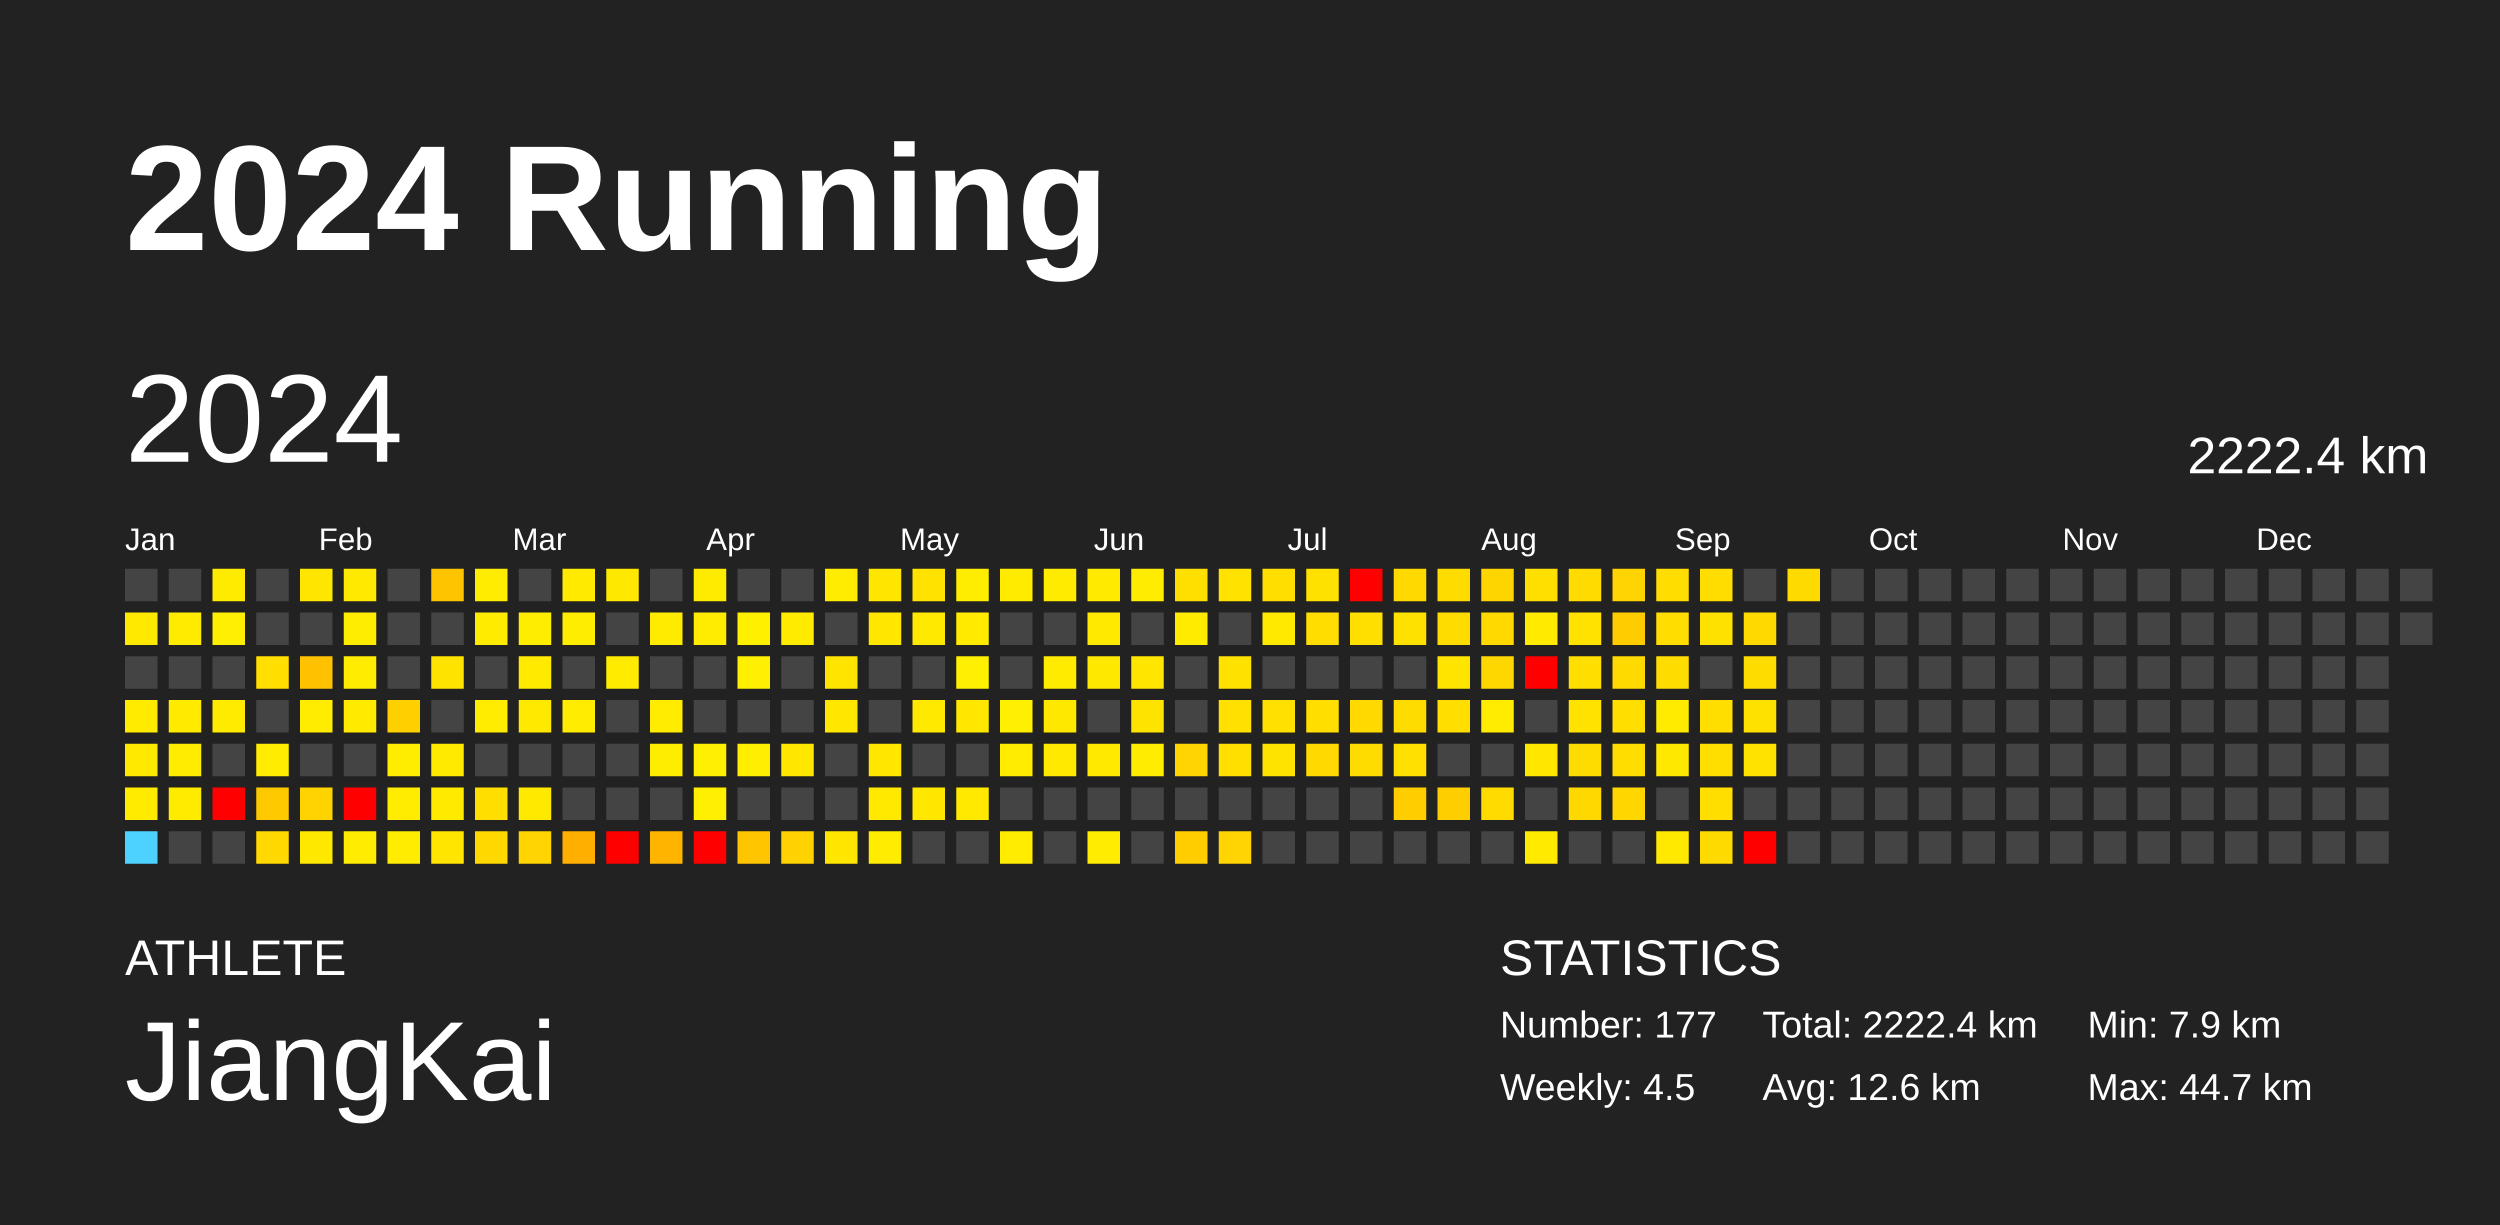
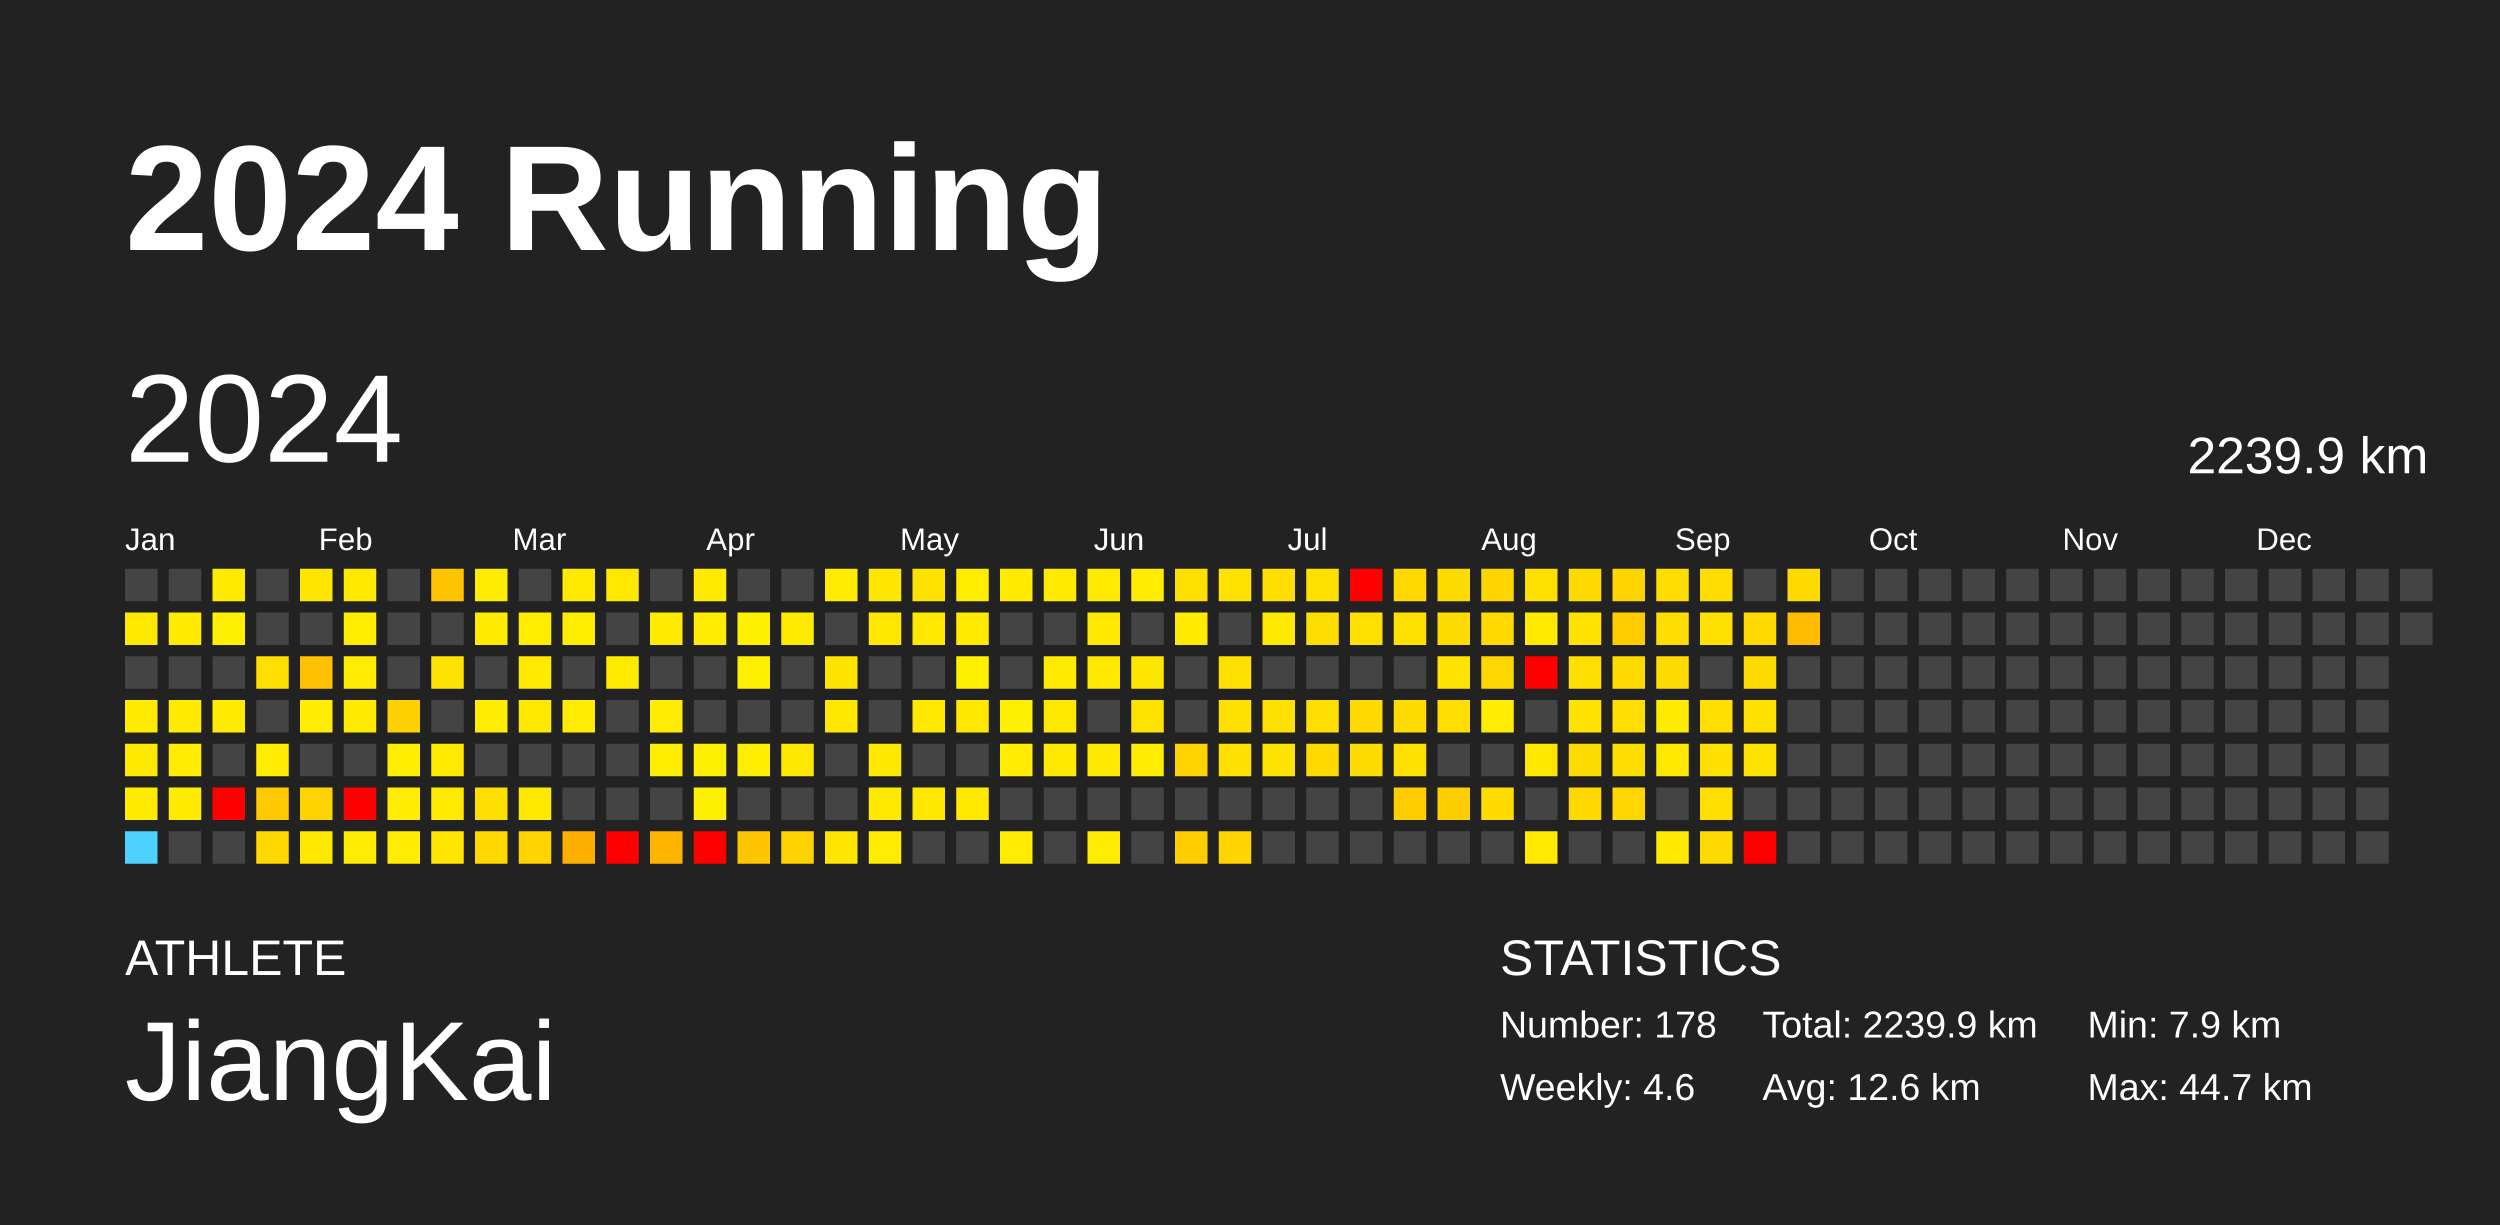
<svg xmlns="http://www.w3.org/2000/svg" baseProfile="full" height="98mm" version="1.1" viewBox="0,0,200,98" width="200mm">
  <defs />
  <rect fill="#222222" height="98" width="200" x="0" y="0" />
  <text fill="#FFFFFF" style="font-size:12px; font-family:Arial; font-weight:bold;" x="10" y="20">2024 Running</text>
  <text fill="#FFFFFF" style="font-size:4px; font-family:Arial" x="10" y="78">ATHLETE</text>
  <text fill="#FFFFFF" style="font-size:9px; font-family:Arial" x="10" y="88">JiangKai</text>
  <text fill="#FFFFFF" style="font-size:4px; font-family:Arial" x="120" y="78">STATISTICS</text>
-   <text fill="#FFFFFF" style="font-size:3px; font-family:Arial" x="120" y="83">Number: 177</text>
-   <text fill="#FFFFFF" style="font-size:3px; font-family:Arial" x="120" y="88">Weekly: 4.5</text>
-   <text fill="#FFFFFF" style="font-size:3px; font-family:Arial" x="141" y="83">Total: 2222.4 km</text>
+   <text fill="#FFFFFF" style="font-size:3px; font-family:Arial" x="120" y="83">Number: 178</text>
+   <text fill="#FFFFFF" style="font-size:3px; font-family:Arial" x="120" y="88">Weekly: 4.6</text>
+   <text fill="#FFFFFF" style="font-size:3px; font-family:Arial" x="141" y="83">Total: 2239.9 km</text>
  <text fill="#FFFFFF" style="font-size:3px; font-family:Arial" x="141" y="88">Avg: 12.6 km</text>
  <text fill="#FFFFFF" style="font-size:3px; font-family:Arial" x="167" y="83">Min: 7.9 km</text>
  <text fill="#FFFFFF" style="font-size:3px; font-family:Arial" x="167" y="88">Max: 44.7 km</text>
  <text dominant-baseline="hanging" fill="#FFFFFF" style="font-size:10.0px; font-family:Arial;" x="10" y="30">2024</text>
-   <text dominant-baseline="hanging" fill="#FFFFFF" style="font-size:4.125px; font-family:Arial;" x="175" y="35">2222.4 km</text>
+   <text dominant-baseline="hanging" fill="#FFFFFF" style="font-size:4.125px; font-family:Arial;" x="175" y="35">2239.9 km</text>
  <text fill="#FFFFFF" style="font-size:2.5px; font-family:Arial" x="10.0" y="44">Jan</text>
  <text fill="#FFFFFF" style="font-size:2.5px; font-family:Arial" x="25.5" y="44">Feb</text>
  <text fill="#FFFFFF" style="font-size:2.5px; font-family:Arial" x="41.0" y="44">Mar</text>
  <text fill="#FFFFFF" style="font-size:2.5px; font-family:Arial" x="56.5" y="44">Apr</text>
  <text fill="#FFFFFF" style="font-size:2.5px; font-family:Arial" x="72.0" y="44">May</text>
  <text fill="#FFFFFF" style="font-size:2.5px; font-family:Arial" x="87.5" y="44">Jun</text>
  <text fill="#FFFFFF" style="font-size:2.5px; font-family:Arial" x="103.0" y="44">Jul</text>
  <text fill="#FFFFFF" style="font-size:2.5px; font-family:Arial" x="118.5" y="44">Aug</text>
  <text fill="#FFFFFF" style="font-size:2.5px; font-family:Arial" x="134.0" y="44">Sep</text>
  <text fill="#FFFFFF" style="font-size:2.5px; font-family:Arial" x="149.5" y="44">Oct</text>
  <text fill="#FFFFFF" style="font-size:2.5px; font-family:Arial" x="165.0" y="44">Nov</text>
  <text fill="#FFFFFF" style="font-size:2.5px; font-family:Arial" x="180.5" y="44">Dec</text>
  <rect fill="#444444" height="2.6" width="2.6" x="10.0" y="45.5" />
  <rect fill="#ffe900" height="2.6" width="2.6" x="10.0" y="49.0" />
  <rect fill="#444444" height="2.6" width="2.6" x="10.0" y="52.5" />
  <rect fill="#ffeb00" height="2.6" width="2.6" x="10.0" y="56.0" />
  <rect fill="#ffe900" height="2.6" width="2.6" x="10.0" y="59.5" />
  <rect fill="#ffeb00" height="2.6" width="2.6" x="10.0" y="63.0" />
  <rect fill="#4dd2ff" height="2.6" width="2.6" x="10.0" y="66.5" />
  <rect fill="#444444" height="2.6" width="2.6" x="13.5" y="45.5" />
  <rect fill="#ffeb00" height="2.6" width="2.6" x="13.5" y="49.0" />
  <rect fill="#444444" height="2.6" width="2.6" x="13.5" y="52.5" />
  <rect fill="#ffea00" height="2.6" width="2.6" x="13.5" y="56.0" />
  <rect fill="#ffec00" height="2.6" width="2.6" x="13.5" y="59.5" />
  <rect fill="#ffeb00" height="2.6" width="2.6" x="13.5" y="63.0" />
  <rect fill="#444444" height="2.6" width="2.6" x="13.5" y="66.5" />
  <rect fill="#ffeb00" height="2.6" width="2.6" x="17.0" y="45.5" />
  <rect fill="#ffef00" height="2.6" width="2.6" x="17.0" y="49.0" />
  <rect fill="#444444" height="2.6" width="2.6" x="17.0" y="52.5" />
  <rect fill="#ffeb00" height="2.6" width="2.6" x="17.0" y="56.0" />
  <rect fill="#444444" height="2.6" width="2.6" x="17.0" y="59.5" />
  <rect fill="red" height="2.6" width="2.6" x="17.0" y="63.0" />
  <rect fill="#444444" height="2.6" width="2.6" x="17.0" y="66.5" />
  <rect fill="#444444" height="2.6" width="2.6" x="20.5" y="45.5" />
  <rect fill="#444444" height="2.6" width="2.6" x="20.5" y="49.0" />
  <rect fill="#ffde00" height="2.6" width="2.6" x="20.5" y="52.5" />
  <rect fill="#444444" height="2.6" width="2.6" x="20.5" y="56.0" />
  <rect fill="#ffec00" height="2.6" width="2.6" x="20.5" y="59.5" />
  <rect fill="#ffc900" height="2.6" width="2.6" x="20.5" y="63.0" />
  <rect fill="#ffd800" height="2.6" width="2.6" x="20.5" y="66.5" />
  <rect fill="#ffe600" height="2.6" width="2.6" x="24.0" y="45.5" />
  <rect fill="#444444" height="2.6" width="2.6" x="24.0" y="49.0" />
  <rect fill="#ffc100" height="2.6" width="2.6" x="24.0" y="52.5" />
  <rect fill="#ffec00" height="2.6" width="2.6" x="24.0" y="56.0" />
  <rect fill="#444444" height="2.6" width="2.6" x="24.0" y="59.5" />
  <rect fill="#ffd300" height="2.6" width="2.6" x="24.0" y="63.0" />
  <rect fill="#ffe800" height="2.6" width="2.6" x="24.0" y="66.5" />
  <rect fill="#ffe900" height="2.6" width="2.6" x="27.5" y="45.5" />
  <rect fill="#ffed00" height="2.6" width="2.6" x="27.5" y="49.0" />
  <rect fill="#ffec00" height="2.6" width="2.6" x="27.5" y="52.5" />
  <rect fill="#ffea00" height="2.6" width="2.6" x="27.5" y="56.0" />
  <rect fill="#444444" height="2.6" width="2.6" x="27.5" y="59.5" />
  <rect fill="red" height="2.6" width="2.6" x="27.5" y="63.0" />
  <rect fill="#ffec00" height="2.6" width="2.6" x="27.5" y="66.5" />
  <rect fill="#444444" height="2.6" width="2.6" x="31.0" y="45.5" />
  <rect fill="#444444" height="2.6" width="2.6" x="31.0" y="49.0" />
  <rect fill="#444444" height="2.6" width="2.6" x="31.0" y="52.5" />
  <rect fill="#ffd000" height="2.6" width="2.6" x="31.0" y="56.0" />
  <rect fill="#ffed00" height="2.6" width="2.6" x="31.0" y="59.5" />
  <rect fill="#ffec00" height="2.6" width="2.6" x="31.0" y="63.0" />
  <rect fill="#ffec00" height="2.6" width="2.6" x="31.0" y="66.5" />
  <rect fill="#ffc400" height="2.6" width="2.6" x="34.5" y="45.5" />
  <rect fill="#444444" height="2.6" width="2.6" x="34.5" y="49.0" />
  <rect fill="#ffe300" height="2.6" width="2.6" x="34.5" y="52.5" />
  <rect fill="#444444" height="2.6" width="2.6" x="34.5" y="56.0" />
  <rect fill="#ffea00" height="2.6" width="2.6" x="34.5" y="59.5" />
  <rect fill="#ffea00" height="2.6" width="2.6" x="34.5" y="63.0" />
  <rect fill="#ffe500" height="2.6" width="2.6" x="34.5" y="66.5" />
  <rect fill="#ffec00" height="2.6" width="2.6" x="38.0" y="45.5" />
  <rect fill="#ffeb00" height="2.6" width="2.6" x="38.0" y="49.0" />
  <rect fill="#444444" height="2.6" width="2.6" x="38.0" y="52.5" />
  <rect fill="#ffec00" height="2.6" width="2.6" x="38.0" y="56.0" />
  <rect fill="#444444" height="2.6" width="2.6" x="38.0" y="59.5" />
  <rect fill="#ffde00" height="2.6" width="2.6" x="38.0" y="63.0" />
  <rect fill="#ffd800" height="2.6" width="2.6" x="38.0" y="66.5" />
  <rect fill="#444444" height="2.6" width="2.6" x="41.5" y="45.5" />
  <rect fill="#ffed00" height="2.6" width="2.6" x="41.5" y="49.0" />
  <rect fill="#ffea00" height="2.6" width="2.6" x="41.5" y="52.5" />
  <rect fill="#ffe900" height="2.6" width="2.6" x="41.5" y="56.0" />
  <rect fill="#444444" height="2.6" width="2.6" x="41.5" y="59.5" />
  <rect fill="#ffe900" height="2.6" width="2.6" x="41.5" y="63.0" />
  <rect fill="#ffd400" height="2.6" width="2.6" x="41.5" y="66.5" />
  <rect fill="#ffea00" height="2.6" width="2.6" x="45.0" y="45.5" />
  <rect fill="#ffed00" height="2.6" width="2.6" x="45.0" y="49.0" />
  <rect fill="#444444" height="2.6" width="2.6" x="45.0" y="52.5" />
  <rect fill="#ffec00" height="2.6" width="2.6" x="45.0" y="56.0" />
  <rect fill="#444444" height="2.6" width="2.6" x="45.0" y="59.5" />
  <rect fill="#444444" height="2.6" width="2.6" x="45.0" y="63.0" />
  <rect fill="#ffaf00" height="2.6" width="2.6" x="45.0" y="66.5" />
  <rect fill="#ffe800" height="2.6" width="2.6" x="48.5" y="45.5" />
  <rect fill="#444444" height="2.6" width="2.6" x="48.5" y="49.0" />
  <rect fill="#ffeb00" height="2.6" width="2.6" x="48.5" y="52.5" />
  <rect fill="#444444" height="2.6" width="2.6" x="48.5" y="56.0" />
  <rect fill="#444444" height="2.6" width="2.6" x="48.5" y="59.5" />
  <rect fill="#444444" height="2.6" width="2.6" x="48.5" y="63.0" />
  <rect fill="red" height="2.6" width="2.6" x="48.5" y="66.5" />
  <rect fill="#444444" height="2.6" width="2.6" x="52.0" y="45.5" />
  <rect fill="#ffeb00" height="2.6" width="2.6" x="52.0" y="49.0" />
  <rect fill="#444444" height="2.6" width="2.6" x="52.0" y="52.5" />
  <rect fill="#ffec00" height="2.6" width="2.6" x="52.0" y="56.0" />
  <rect fill="#ffed00" height="2.6" width="2.6" x="52.0" y="59.5" />
  <rect fill="#444444" height="2.6" width="2.6" x="52.0" y="63.0" />
  <rect fill="#ffb400" height="2.6" width="2.6" x="52.0" y="66.5" />
  <rect fill="#ffeb00" height="2.6" width="2.6" x="55.5" y="45.5" />
  <rect fill="#ffec00" height="2.6" width="2.6" x="55.5" y="49.0" />
  <rect fill="#444444" height="2.6" width="2.6" x="55.5" y="52.5" />
  <rect fill="#444444" height="2.6" width="2.6" x="55.5" y="56.0" />
  <rect fill="#ffef00" height="2.6" width="2.6" x="55.5" y="59.5" />
  <rect fill="#ffef00" height="2.6" width="2.6" x="55.5" y="63.0" />
  <rect fill="red" height="2.6" width="2.6" x="55.5" y="66.5" />
  <rect fill="#444444" height="2.6" width="2.6" x="59.0" y="45.5" />
  <rect fill="#fff000" height="2.6" width="2.6" x="59.0" y="49.0" />
  <rect fill="#ffef00" height="2.6" width="2.6" x="59.0" y="52.5" />
  <rect fill="#444444" height="2.6" width="2.6" x="59.0" y="56.0" />
  <rect fill="#ffee00" height="2.6" width="2.6" x="59.0" y="59.5" />
  <rect fill="#444444" height="2.6" width="2.6" x="59.0" y="63.0" />
  <rect fill="#ffc600" height="2.6" width="2.6" x="59.0" y="66.5" />
  <rect fill="#444444" height="2.6" width="2.6" x="62.5" y="45.5" />
  <rect fill="#ffeb00" height="2.6" width="2.6" x="62.5" y="49.0" />
  <rect fill="#444444" height="2.6" width="2.6" x="62.5" y="52.5" />
  <rect fill="#444444" height="2.6" width="2.6" x="62.5" y="56.0" />
  <rect fill="#ffe700" height="2.6" width="2.6" x="62.5" y="59.5" />
  <rect fill="#444444" height="2.6" width="2.6" x="62.5" y="63.0" />
  <rect fill="#ffd200" height="2.6" width="2.6" x="62.5" y="66.5" />
  <rect fill="#ffec00" height="2.6" width="2.6" x="66.0" y="45.5" />
  <rect fill="#444444" height="2.6" width="2.6" x="66.0" y="49.0" />
  <rect fill="#ffe400" height="2.6" width="2.6" x="66.0" y="52.5" />
  <rect fill="#ffe700" height="2.6" width="2.6" x="66.0" y="56.0" />
  <rect fill="#444444" height="2.6" width="2.6" x="66.0" y="59.5" />
  <rect fill="#444444" height="2.6" width="2.6" x="66.0" y="63.0" />
  <rect fill="#ffe600" height="2.6" width="2.6" x="66.0" y="66.5" />
  <rect fill="#ffe600" height="2.6" width="2.6" x="69.5" y="45.5" />
  <rect fill="#ffe700" height="2.6" width="2.6" x="69.5" y="49.0" />
  <rect fill="#444444" height="2.6" width="2.6" x="69.5" y="52.5" />
  <rect fill="#444444" height="2.6" width="2.6" x="69.5" y="56.0" />
  <rect fill="#ffe700" height="2.6" width="2.6" x="69.5" y="59.5" />
  <rect fill="#ffe900" height="2.6" width="2.6" x="69.5" y="63.0" />
  <rect fill="#ffec00" height="2.6" width="2.6" x="69.5" y="66.5" />
  <rect fill="#ffe200" height="2.6" width="2.6" x="73.0" y="45.5" />
  <rect fill="#ffe900" height="2.6" width="2.6" x="73.0" y="49.0" />
  <rect fill="#444444" height="2.6" width="2.6" x="73.0" y="52.5" />
  <rect fill="#ffe900" height="2.6" width="2.6" x="73.0" y="56.0" />
  <rect fill="#444444" height="2.6" width="2.6" x="73.0" y="59.5" />
  <rect fill="#ffe700" height="2.6" width="2.6" x="73.0" y="63.0" />
  <rect fill="#444444" height="2.6" width="2.6" x="73.0" y="66.5" />
  <rect fill="#ffed00" height="2.6" width="2.6" x="76.5" y="45.5" />
  <rect fill="#ffea00" height="2.6" width="2.6" x="76.5" y="49.0" />
  <rect fill="#ffef00" height="2.6" width="2.6" x="76.5" y="52.5" />
  <rect fill="#ffe700" height="2.6" width="2.6" x="76.5" y="56.0" />
  <rect fill="#444444" height="2.6" width="2.6" x="76.5" y="59.5" />
  <rect fill="#ffe900" height="2.6" width="2.6" x="76.5" y="63.0" />
  <rect fill="#444444" height="2.6" width="2.6" x="76.5" y="66.5" />
  <rect fill="#ffeb00" height="2.6" width="2.6" x="80.0" y="45.5" />
  <rect fill="#444444" height="2.6" width="2.6" x="80.0" y="49.0" />
  <rect fill="#444444" height="2.6" width="2.6" x="80.0" y="52.5" />
  <rect fill="#ffef00" height="2.6" width="2.6" x="80.0" y="56.0" />
  <rect fill="#ffec00" height="2.6" width="2.6" x="80.0" y="59.5" />
  <rect fill="#444444" height="2.6" width="2.6" x="80.0" y="63.0" />
  <rect fill="#ffec00" height="2.6" width="2.6" x="80.0" y="66.5" />
  <rect fill="#ffeb00" height="2.6" width="2.6" x="83.5" y="45.5" />
  <rect fill="#444444" height="2.6" width="2.6" x="83.5" y="49.0" />
  <rect fill="#ffeb00" height="2.6" width="2.6" x="83.5" y="52.5" />
  <rect fill="#ffe800" height="2.6" width="2.6" x="83.5" y="56.0" />
  <rect fill="#ffe900" height="2.6" width="2.6" x="83.5" y="59.5" />
  <rect fill="#444444" height="2.6" width="2.6" x="83.5" y="63.0" />
  <rect fill="#444444" height="2.6" width="2.6" x="83.5" y="66.5" />
  <rect fill="#ffea00" height="2.6" width="2.6" x="87.0" y="45.5" />
  <rect fill="#ffe900" height="2.6" width="2.6" x="87.0" y="49.0" />
  <rect fill="#ffe800" height="2.6" width="2.6" x="87.0" y="52.5" />
  <rect fill="#444444" height="2.6" width="2.6" x="87.0" y="56.0" />
  <rect fill="#ffe900" height="2.6" width="2.6" x="87.0" y="59.5" />
  <rect fill="#444444" height="2.6" width="2.6" x="87.0" y="63.0" />
  <rect fill="#ffec00" height="2.6" width="2.6" x="87.0" y="66.5" />
  <rect fill="#ffec00" height="2.6" width="2.6" x="90.5" y="45.5" />
  <rect fill="#444444" height="2.6" width="2.6" x="90.5" y="49.0" />
  <rect fill="#ffe600" height="2.6" width="2.6" x="90.5" y="52.5" />
  <rect fill="#ffe300" height="2.6" width="2.6" x="90.5" y="56.0" />
  <rect fill="#ffec00" height="2.6" width="2.6" x="90.5" y="59.5" />
  <rect fill="#444444" height="2.6" width="2.6" x="90.5" y="63.0" />
  <rect fill="#444444" height="2.6" width="2.6" x="90.5" y="66.5" />
  <rect fill="#ffdf00" height="2.6" width="2.6" x="94.0" y="45.5" />
  <rect fill="#ffeb00" height="2.6" width="2.6" x="94.0" y="49.0" />
  <rect fill="#444444" height="2.6" width="2.6" x="94.0" y="52.5" />
  <rect fill="#444444" height="2.6" width="2.6" x="94.0" y="56.0" />
  <rect fill="#ffd400" height="2.6" width="2.6" x="94.0" y="59.5" />
  <rect fill="#444444" height="2.6" width="2.6" x="94.0" y="63.0" />
  <rect fill="#ffcd00" height="2.6" width="2.6" x="94.0" y="66.5" />
  <rect fill="#ffe200" height="2.6" width="2.6" x="97.5" y="45.5" />
  <rect fill="#444444" height="2.6" width="2.6" x="97.5" y="49.0" />
  <rect fill="#ffe100" height="2.6" width="2.6" x="97.5" y="52.5" />
  <rect fill="#ffe000" height="2.6" width="2.6" x="97.5" y="56.0" />
  <rect fill="#ffdf00" height="2.6" width="2.6" x="97.5" y="59.5" />
  <rect fill="#444444" height="2.6" width="2.6" x="97.5" y="63.0" />
  <rect fill="#ffd400" height="2.6" width="2.6" x="97.5" y="66.5" />
  <rect fill="#ffde00" height="2.6" width="2.6" x="101.0" y="45.5" />
  <rect fill="#ffe900" height="2.6" width="2.6" x="101.0" y="49.0" />
  <rect fill="#444444" height="2.6" width="2.6" x="101.0" y="52.5" />
  <rect fill="#ffe000" height="2.6" width="2.6" x="101.0" y="56.0" />
  <rect fill="#ffe300" height="2.6" width="2.6" x="101.0" y="59.5" />
  <rect fill="#444444" height="2.6" width="2.6" x="101.0" y="63.0" />
  <rect fill="#444444" height="2.6" width="2.6" x="101.0" y="66.5" />
  <rect fill="#ffe100" height="2.6" width="2.6" x="104.5" y="45.5" />
  <rect fill="#ffdd00" height="2.6" width="2.6" x="104.5" y="49.0" />
  <rect fill="#444444" height="2.6" width="2.6" x="104.5" y="52.5" />
  <rect fill="#ffde00" height="2.6" width="2.6" x="104.5" y="56.0" />
  <rect fill="#ffd900" height="2.6" width="2.6" x="104.5" y="59.5" />
  <rect fill="#444444" height="2.6" width="2.6" x="104.5" y="63.0" />
  <rect fill="#444444" height="2.6" width="2.6" x="104.5" y="66.5" />
  <rect fill="red" height="2.6" width="2.6" x="108.0" y="45.5" />
  <rect fill="#ffdf00" height="2.6" width="2.6" x="108.0" y="49.0" />
  <rect fill="#444444" height="2.6" width="2.6" x="108.0" y="52.5" />
  <rect fill="#ffd900" height="2.6" width="2.6" x="108.0" y="56.0" />
  <rect fill="#ffdc00" height="2.6" width="2.6" x="108.0" y="59.5" />
  <rect fill="#444444" height="2.6" width="2.6" x="108.0" y="63.0" />
  <rect fill="#444444" height="2.6" width="2.6" x="108.0" y="66.5" />
  <rect fill="#ffd900" height="2.6" width="2.6" x="111.5" y="45.5" />
  <rect fill="#ffe100" height="2.6" width="2.6" x="111.5" y="49.0" />
  <rect fill="#444444" height="2.6" width="2.6" x="111.5" y="52.5" />
  <rect fill="#ffdc00" height="2.6" width="2.6" x="111.5" y="56.0" />
  <rect fill="#ffe000" height="2.6" width="2.6" x="111.5" y="59.5" />
  <rect fill="#ffcd00" height="2.6" width="2.6" x="111.5" y="63.0" />
  <rect fill="#444444" height="2.6" width="2.6" x="111.5" y="66.5" />
  <rect fill="#ffdc00" height="2.6" width="2.6" x="115.0" y="45.5" />
  <rect fill="#ffdc00" height="2.6" width="2.6" x="115.0" y="49.0" />
  <rect fill="#ffe400" height="2.6" width="2.6" x="115.0" y="52.5" />
  <rect fill="#ffde00" height="2.6" width="2.6" x="115.0" y="56.0" />
  <rect fill="#444444" height="2.6" width="2.6" x="115.0" y="59.5" />
  <rect fill="#ffce00" height="2.6" width="2.6" x="115.0" y="63.0" />
  <rect fill="#444444" height="2.6" width="2.6" x="115.0" y="66.5" />
  <rect fill="#ffd500" height="2.6" width="2.6" x="118.5" y="45.5" />
  <rect fill="#ffd900" height="2.6" width="2.6" x="118.5" y="49.0" />
  <rect fill="#ffd700" height="2.6" width="2.6" x="118.5" y="52.5" />
  <rect fill="#ffec00" height="2.6" width="2.6" x="118.5" y="56.0" />
  <rect fill="#444444" height="2.6" width="2.6" x="118.5" y="59.5" />
  <rect fill="#ffdb00" height="2.6" width="2.6" x="118.5" y="63.0" />
  <rect fill="#444444" height="2.6" width="2.6" x="118.5" y="66.5" />
  <rect fill="#ffdf00" height="2.6" width="2.6" x="122.0" y="45.5" />
  <rect fill="#ffea00" height="2.6" width="2.6" x="122.0" y="49.0" />
  <rect fill="red" height="2.6" width="2.6" x="122.0" y="52.5" />
  <rect fill="#444444" height="2.6" width="2.6" x="122.0" y="56.0" />
  <rect fill="#ffe700" height="2.6" width="2.6" x="122.0" y="59.5" />
  <rect fill="#444444" height="2.6" width="2.6" x="122.0" y="63.0" />
  <rect fill="#ffea00" height="2.6" width="2.6" x="122.0" y="66.5" />
  <rect fill="#ffdb00" height="2.6" width="2.6" x="125.5" y="45.5" />
  <rect fill="#ffe200" height="2.6" width="2.6" x="125.5" y="49.0" />
  <rect fill="#ffde00" height="2.6" width="2.6" x="125.5" y="52.5" />
  <rect fill="#ffe200" height="2.6" width="2.6" x="125.5" y="56.0" />
  <rect fill="#ffdc00" height="2.6" width="2.6" x="125.5" y="59.5" />
  <rect fill="#ffd800" height="2.6" width="2.6" x="125.5" y="63.0" />
  <rect fill="#444444" height="2.6" width="2.6" x="125.5" y="66.5" />
  <rect fill="#ffd400" height="2.6" width="2.6" x="129.0" y="45.5" />
  <rect fill="#ffcc00" height="2.6" width="2.6" x="129.0" y="49.0" />
  <rect fill="#ffda00" height="2.6" width="2.6" x="129.0" y="52.5" />
  <rect fill="#ffde00" height="2.6" width="2.6" x="129.0" y="56.0" />
  <rect fill="#ffdd00" height="2.6" width="2.6" x="129.0" y="59.5" />
  <rect fill="#ffd600" height="2.6" width="2.6" x="129.0" y="63.0" />
  <rect fill="#444444" height="2.6" width="2.6" x="129.0" y="66.5" />
  <rect fill="#ffdd00" height="2.6" width="2.6" x="132.5" y="45.5" />
  <rect fill="#ffdd00" height="2.6" width="2.6" x="132.5" y="49.0" />
  <rect fill="#ffdc00" height="2.6" width="2.6" x="132.5" y="52.5" />
  <rect fill="#ffeb00" height="2.6" width="2.6" x="132.5" y="56.0" />
  <rect fill="#ffe800" height="2.6" width="2.6" x="132.5" y="59.5" />
  <rect fill="#444444" height="2.6" width="2.6" x="132.5" y="63.0" />
  <rect fill="#ffe900" height="2.6" width="2.6" x="132.5" y="66.5" />
  <rect fill="#ffdd00" height="2.6" width="2.6" x="136.0" y="45.5" />
  <rect fill="#ffe100" height="2.6" width="2.6" x="136.0" y="49.0" />
  <rect fill="#444444" height="2.6" width="2.6" x="136.0" y="52.5" />
  <rect fill="#ffde00" height="2.6" width="2.6" x="136.0" y="56.0" />
  <rect fill="#ffde00" height="2.6" width="2.6" x="136.0" y="59.5" />
  <rect fill="#ffde00" height="2.6" width="2.6" x="136.0" y="63.0" />
  <rect fill="#ffda00" height="2.6" width="2.6" x="136.0" y="66.5" />
  <rect fill="#444444" height="2.6" width="2.6" x="139.5" y="45.5" />
  <rect fill="#ffd900" height="2.6" width="2.6" x="139.5" y="49.0" />
  <rect fill="#ffdc00" height="2.6" width="2.6" x="139.5" y="52.5" />
  <rect fill="#ffe100" height="2.6" width="2.6" x="139.5" y="56.0" />
  <rect fill="#ffe200" height="2.6" width="2.6" x="139.5" y="59.5" />
  <rect fill="#444444" height="2.6" width="2.6" x="139.5" y="63.0" />
  <rect fill="red" height="2.6" width="2.6" x="139.5" y="66.5" />
  <rect fill="#ffda00" height="2.6" width="2.6" x="143.0" y="45.5" />
-   <rect fill="#444444" height="2.6" width="2.6" x="143.0" y="49.0" />
+   <rect fill="#ffbc00" height="2.6" width="2.6" x="143.0" y="49.0" />
  <rect fill="#444444" height="2.6" width="2.6" x="143.0" y="52.5" />
  <rect fill="#444444" height="2.6" width="2.6" x="143.0" y="56.0" />
  <rect fill="#444444" height="2.6" width="2.6" x="143.0" y="59.5" />
  <rect fill="#444444" height="2.6" width="2.6" x="143.0" y="63.0" />
  <rect fill="#444444" height="2.6" width="2.6" x="143.0" y="66.5" />
  <rect fill="#444444" height="2.6" width="2.6" x="146.5" y="45.5" />
  <rect fill="#444444" height="2.6" width="2.6" x="146.5" y="49.0" />
  <rect fill="#444444" height="2.6" width="2.6" x="146.5" y="52.5" />
  <rect fill="#444444" height="2.6" width="2.6" x="146.5" y="56.0" />
  <rect fill="#444444" height="2.6" width="2.6" x="146.5" y="59.5" />
  <rect fill="#444444" height="2.6" width="2.6" x="146.5" y="63.0" />
  <rect fill="#444444" height="2.6" width="2.6" x="146.5" y="66.5" />
  <rect fill="#444444" height="2.6" width="2.6" x="150.0" y="45.5" />
  <rect fill="#444444" height="2.6" width="2.6" x="150.0" y="49.0" />
  <rect fill="#444444" height="2.6" width="2.6" x="150.0" y="52.5" />
  <rect fill="#444444" height="2.6" width="2.6" x="150.0" y="56.0" />
  <rect fill="#444444" height="2.6" width="2.6" x="150.0" y="59.5" />
  <rect fill="#444444" height="2.6" width="2.6" x="150.0" y="63.0" />
  <rect fill="#444444" height="2.6" width="2.6" x="150.0" y="66.5" />
  <rect fill="#444444" height="2.6" width="2.6" x="153.5" y="45.5" />
  <rect fill="#444444" height="2.6" width="2.6" x="153.5" y="49.0" />
  <rect fill="#444444" height="2.6" width="2.6" x="153.5" y="52.5" />
  <rect fill="#444444" height="2.6" width="2.6" x="153.5" y="56.0" />
  <rect fill="#444444" height="2.6" width="2.6" x="153.5" y="59.5" />
  <rect fill="#444444" height="2.6" width="2.6" x="153.5" y="63.0" />
  <rect fill="#444444" height="2.6" width="2.6" x="153.5" y="66.5" />
  <rect fill="#444444" height="2.6" width="2.6" x="157.0" y="45.5" />
  <rect fill="#444444" height="2.6" width="2.6" x="157.0" y="49.0" />
  <rect fill="#444444" height="2.6" width="2.6" x="157.0" y="52.5" />
  <rect fill="#444444" height="2.6" width="2.6" x="157.0" y="56.0" />
  <rect fill="#444444" height="2.6" width="2.6" x="157.0" y="59.5" />
  <rect fill="#444444" height="2.6" width="2.6" x="157.0" y="63.0" />
  <rect fill="#444444" height="2.6" width="2.6" x="157.0" y="66.5" />
  <rect fill="#444444" height="2.6" width="2.6" x="160.5" y="45.5" />
  <rect fill="#444444" height="2.6" width="2.6" x="160.5" y="49.0" />
  <rect fill="#444444" height="2.6" width="2.6" x="160.5" y="52.5" />
  <rect fill="#444444" height="2.6" width="2.6" x="160.5" y="56.0" />
  <rect fill="#444444" height="2.6" width="2.6" x="160.5" y="59.5" />
  <rect fill="#444444" height="2.6" width="2.6" x="160.5" y="63.0" />
  <rect fill="#444444" height="2.6" width="2.6" x="160.5" y="66.5" />
  <rect fill="#444444" height="2.6" width="2.6" x="164.0" y="45.5" />
  <rect fill="#444444" height="2.6" width="2.6" x="164.0" y="49.0" />
  <rect fill="#444444" height="2.6" width="2.6" x="164.0" y="52.5" />
  <rect fill="#444444" height="2.6" width="2.6" x="164.0" y="56.0" />
  <rect fill="#444444" height="2.6" width="2.6" x="164.0" y="59.5" />
  <rect fill="#444444" height="2.6" width="2.6" x="164.0" y="63.0" />
  <rect fill="#444444" height="2.6" width="2.6" x="164.0" y="66.5" />
  <rect fill="#444444" height="2.6" width="2.6" x="167.5" y="45.5" />
  <rect fill="#444444" height="2.6" width="2.6" x="167.5" y="49.0" />
  <rect fill="#444444" height="2.6" width="2.6" x="167.5" y="52.5" />
  <rect fill="#444444" height="2.6" width="2.6" x="167.5" y="56.0" />
  <rect fill="#444444" height="2.6" width="2.6" x="167.5" y="59.5" />
  <rect fill="#444444" height="2.6" width="2.6" x="167.5" y="63.0" />
  <rect fill="#444444" height="2.6" width="2.6" x="167.5" y="66.5" />
  <rect fill="#444444" height="2.6" width="2.6" x="171.0" y="45.5" />
  <rect fill="#444444" height="2.6" width="2.6" x="171.0" y="49.0" />
  <rect fill="#444444" height="2.6" width="2.6" x="171.0" y="52.5" />
  <rect fill="#444444" height="2.6" width="2.6" x="171.0" y="56.0" />
  <rect fill="#444444" height="2.6" width="2.6" x="171.0" y="59.5" />
  <rect fill="#444444" height="2.6" width="2.6" x="171.0" y="63.0" />
  <rect fill="#444444" height="2.6" width="2.6" x="171.0" y="66.5" />
  <rect fill="#444444" height="2.6" width="2.6" x="174.5" y="45.5" />
  <rect fill="#444444" height="2.6" width="2.6" x="174.5" y="49.0" />
  <rect fill="#444444" height="2.6" width="2.6" x="174.5" y="52.5" />
  <rect fill="#444444" height="2.6" width="2.6" x="174.5" y="56.0" />
  <rect fill="#444444" height="2.6" width="2.6" x="174.5" y="59.5" />
  <rect fill="#444444" height="2.6" width="2.6" x="174.5" y="63.0" />
  <rect fill="#444444" height="2.6" width="2.6" x="174.5" y="66.5" />
  <rect fill="#444444" height="2.6" width="2.6" x="178.0" y="45.5" />
  <rect fill="#444444" height="2.6" width="2.6" x="178.0" y="49.0" />
  <rect fill="#444444" height="2.6" width="2.6" x="178.0" y="52.5" />
  <rect fill="#444444" height="2.6" width="2.6" x="178.0" y="56.0" />
  <rect fill="#444444" height="2.6" width="2.6" x="178.0" y="59.5" />
  <rect fill="#444444" height="2.6" width="2.6" x="178.0" y="63.0" />
  <rect fill="#444444" height="2.6" width="2.6" x="178.0" y="66.5" />
  <rect fill="#444444" height="2.6" width="2.6" x="181.5" y="45.5" />
  <rect fill="#444444" height="2.6" width="2.6" x="181.5" y="49.0" />
  <rect fill="#444444" height="2.6" width="2.6" x="181.5" y="52.5" />
  <rect fill="#444444" height="2.6" width="2.6" x="181.5" y="56.0" />
  <rect fill="#444444" height="2.6" width="2.6" x="181.5" y="59.5" />
  <rect fill="#444444" height="2.6" width="2.6" x="181.5" y="63.0" />
  <rect fill="#444444" height="2.6" width="2.6" x="181.5" y="66.5" />
  <rect fill="#444444" height="2.6" width="2.6" x="185.0" y="45.5" />
  <rect fill="#444444" height="2.6" width="2.6" x="185.0" y="49.0" />
  <rect fill="#444444" height="2.6" width="2.6" x="185.0" y="52.5" />
  <rect fill="#444444" height="2.6" width="2.6" x="185.0" y="56.0" />
  <rect fill="#444444" height="2.6" width="2.6" x="185.0" y="59.5" />
  <rect fill="#444444" height="2.6" width="2.6" x="185.0" y="63.0" />
  <rect fill="#444444" height="2.6" width="2.6" x="185.0" y="66.5" />
  <rect fill="#444444" height="2.6" width="2.6" x="188.5" y="45.5" />
  <rect fill="#444444" height="2.6" width="2.6" x="188.5" y="49.0" />
  <rect fill="#444444" height="2.6" width="2.6" x="188.5" y="52.5" />
  <rect fill="#444444" height="2.6" width="2.6" x="188.5" y="56.0" />
  <rect fill="#444444" height="2.6" width="2.6" x="188.5" y="59.5" />
  <rect fill="#444444" height="2.6" width="2.6" x="188.5" y="63.0" />
  <rect fill="#444444" height="2.6" width="2.6" x="188.5" y="66.5" />
  <rect fill="#444444" height="2.6" width="2.6" x="192.0" y="45.5" />
  <rect fill="#444444" height="2.6" width="2.6" x="192.0" y="49.0" />
</svg>
